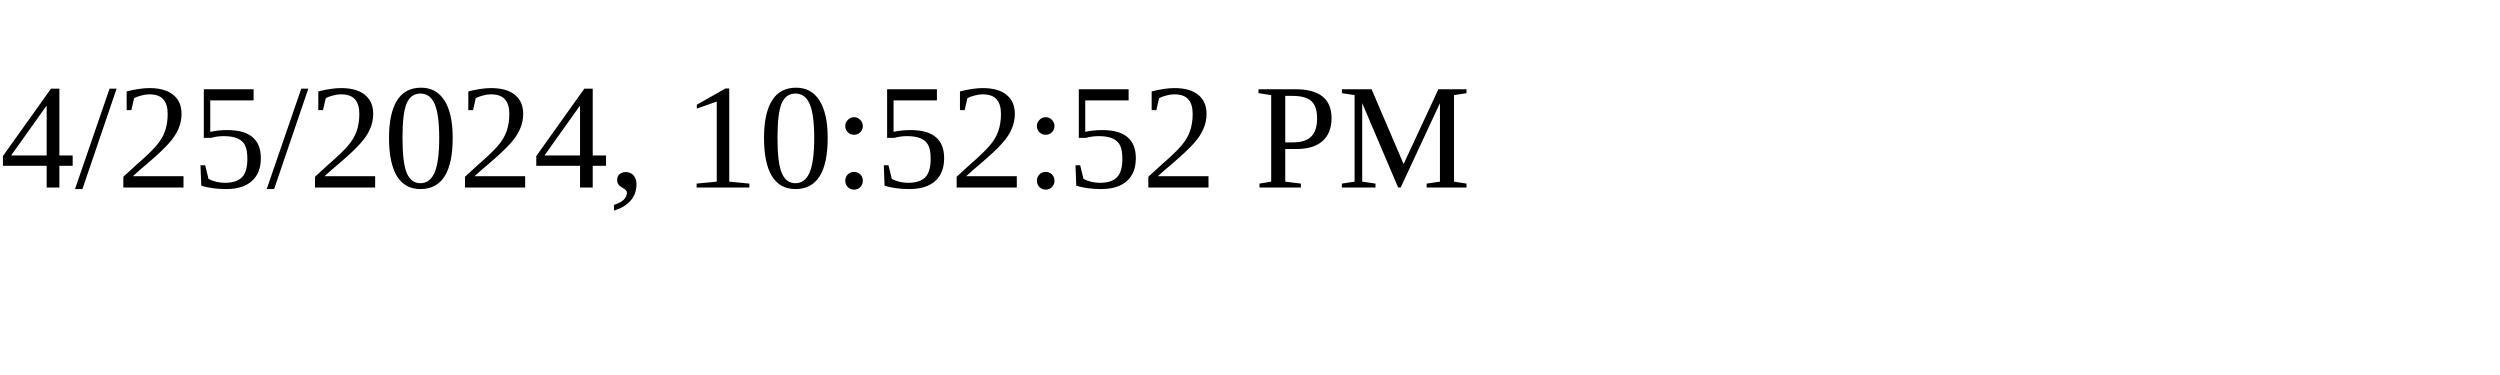
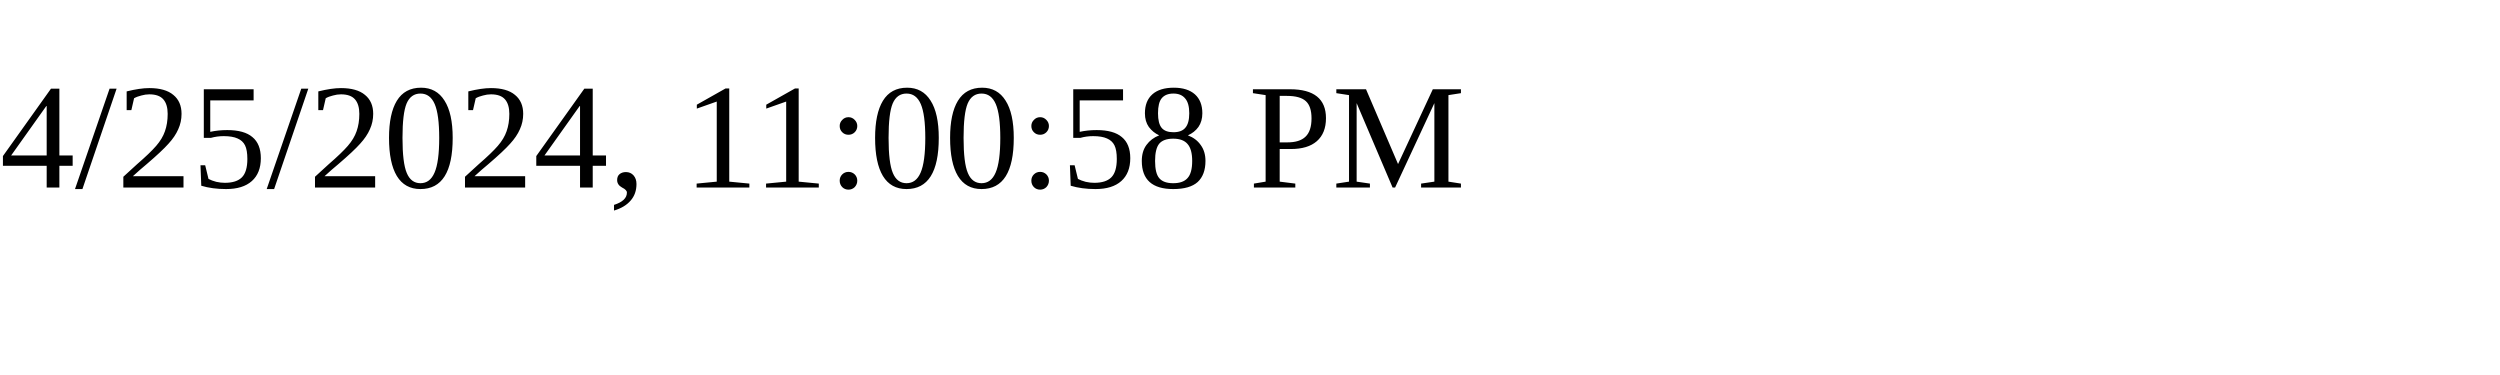
<svg xmlns="http://www.w3.org/2000/svg" height="30" width="200">
-   <text x="0" y="15">4/25/2024, 10:52:52 PM</text>
+   <text x="0" y="15">4/25/2024, 11:00:58 PM</text>
</svg>
